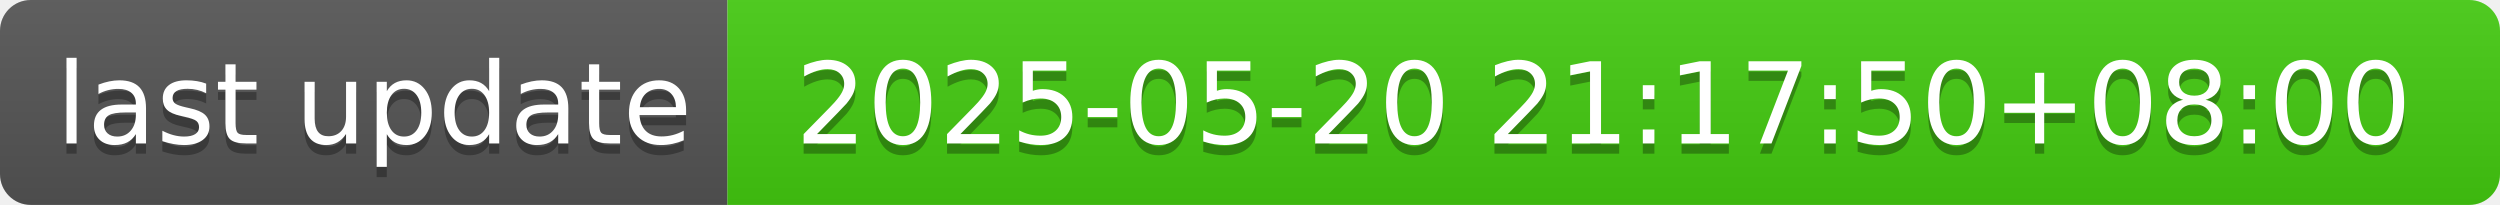
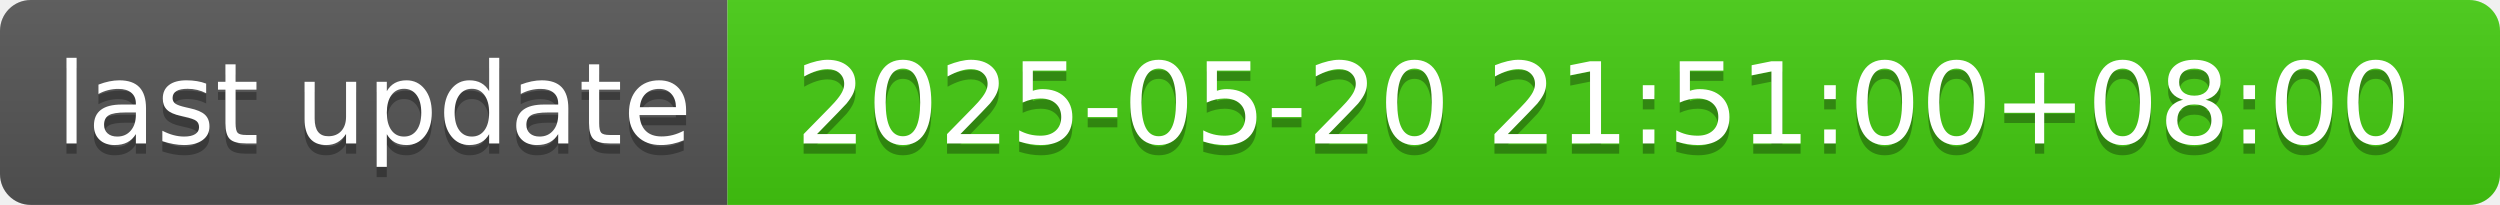
- <svg xmlns="http://www.w3.org/2000/svg" width="244" height="20" role="img" aria-label="last update: 2025-05-20 21:17:50+08:00">
+ <svg xmlns="http://www.w3.org/2000/svg" width="244" height="20" role="img" aria-label="last update: 2025-05-20 21:51:00+08:00">
  <linearGradient id="s" x2="0" y2="100%">
    <stop offset="0" stop-color="#bbb" stop-opacity=".1" />
    <stop offset="1" stop-opacity=".1" />
  </linearGradient>
  <clipPath id="r">
    <rect width="244" height="20" rx="3" fill="#fff" />
  </clipPath>
  <g clip-path="url(#r)">
    <rect width="71" height="20" fill="#555" />
    <rect x="71" width="173" height="20" fill="#4c1" />
    <rect width="244" height="20" fill="url(#s)" />
  </g>
  <g fill="#fff" text-anchor="middle" font-family="Verdana,Geneva,DejaVu Sans,sans-serif" text-rendering="geometricPrecision" font-size="110">
    <text aria-hidden="true" x="365" y="150" fill="#010101" fill-opacity=".3" transform="scale(.1)" textLength="610">last update</text>
    <text x="365" y="140" transform="scale(.1)" fill="#fff" textLength="610">last update</text>
-     <text aria-hidden="true" x="1565" y="150" fill="#010101" fill-opacity=".3" transform="scale(.1)" textLength="1630">2025-05-20 21:17:50+08:00</text>
-     <text x="1565" y="140" transform="scale(.1)" fill="#fff" textLength="1630">2025-05-20 21:17:50+08:00</text>
+     <text aria-hidden="true" x="1565" y="150" fill="#010101" fill-opacity=".3" transform="scale(.1)" textLength="1630">2025-05-20 21:51:00+08:00</text>
+     <text x="1565" y="140" transform="scale(.1)" fill="#fff" textLength="1630">2025-05-20 21:51:00+08:00</text>
  </g>
</svg>
